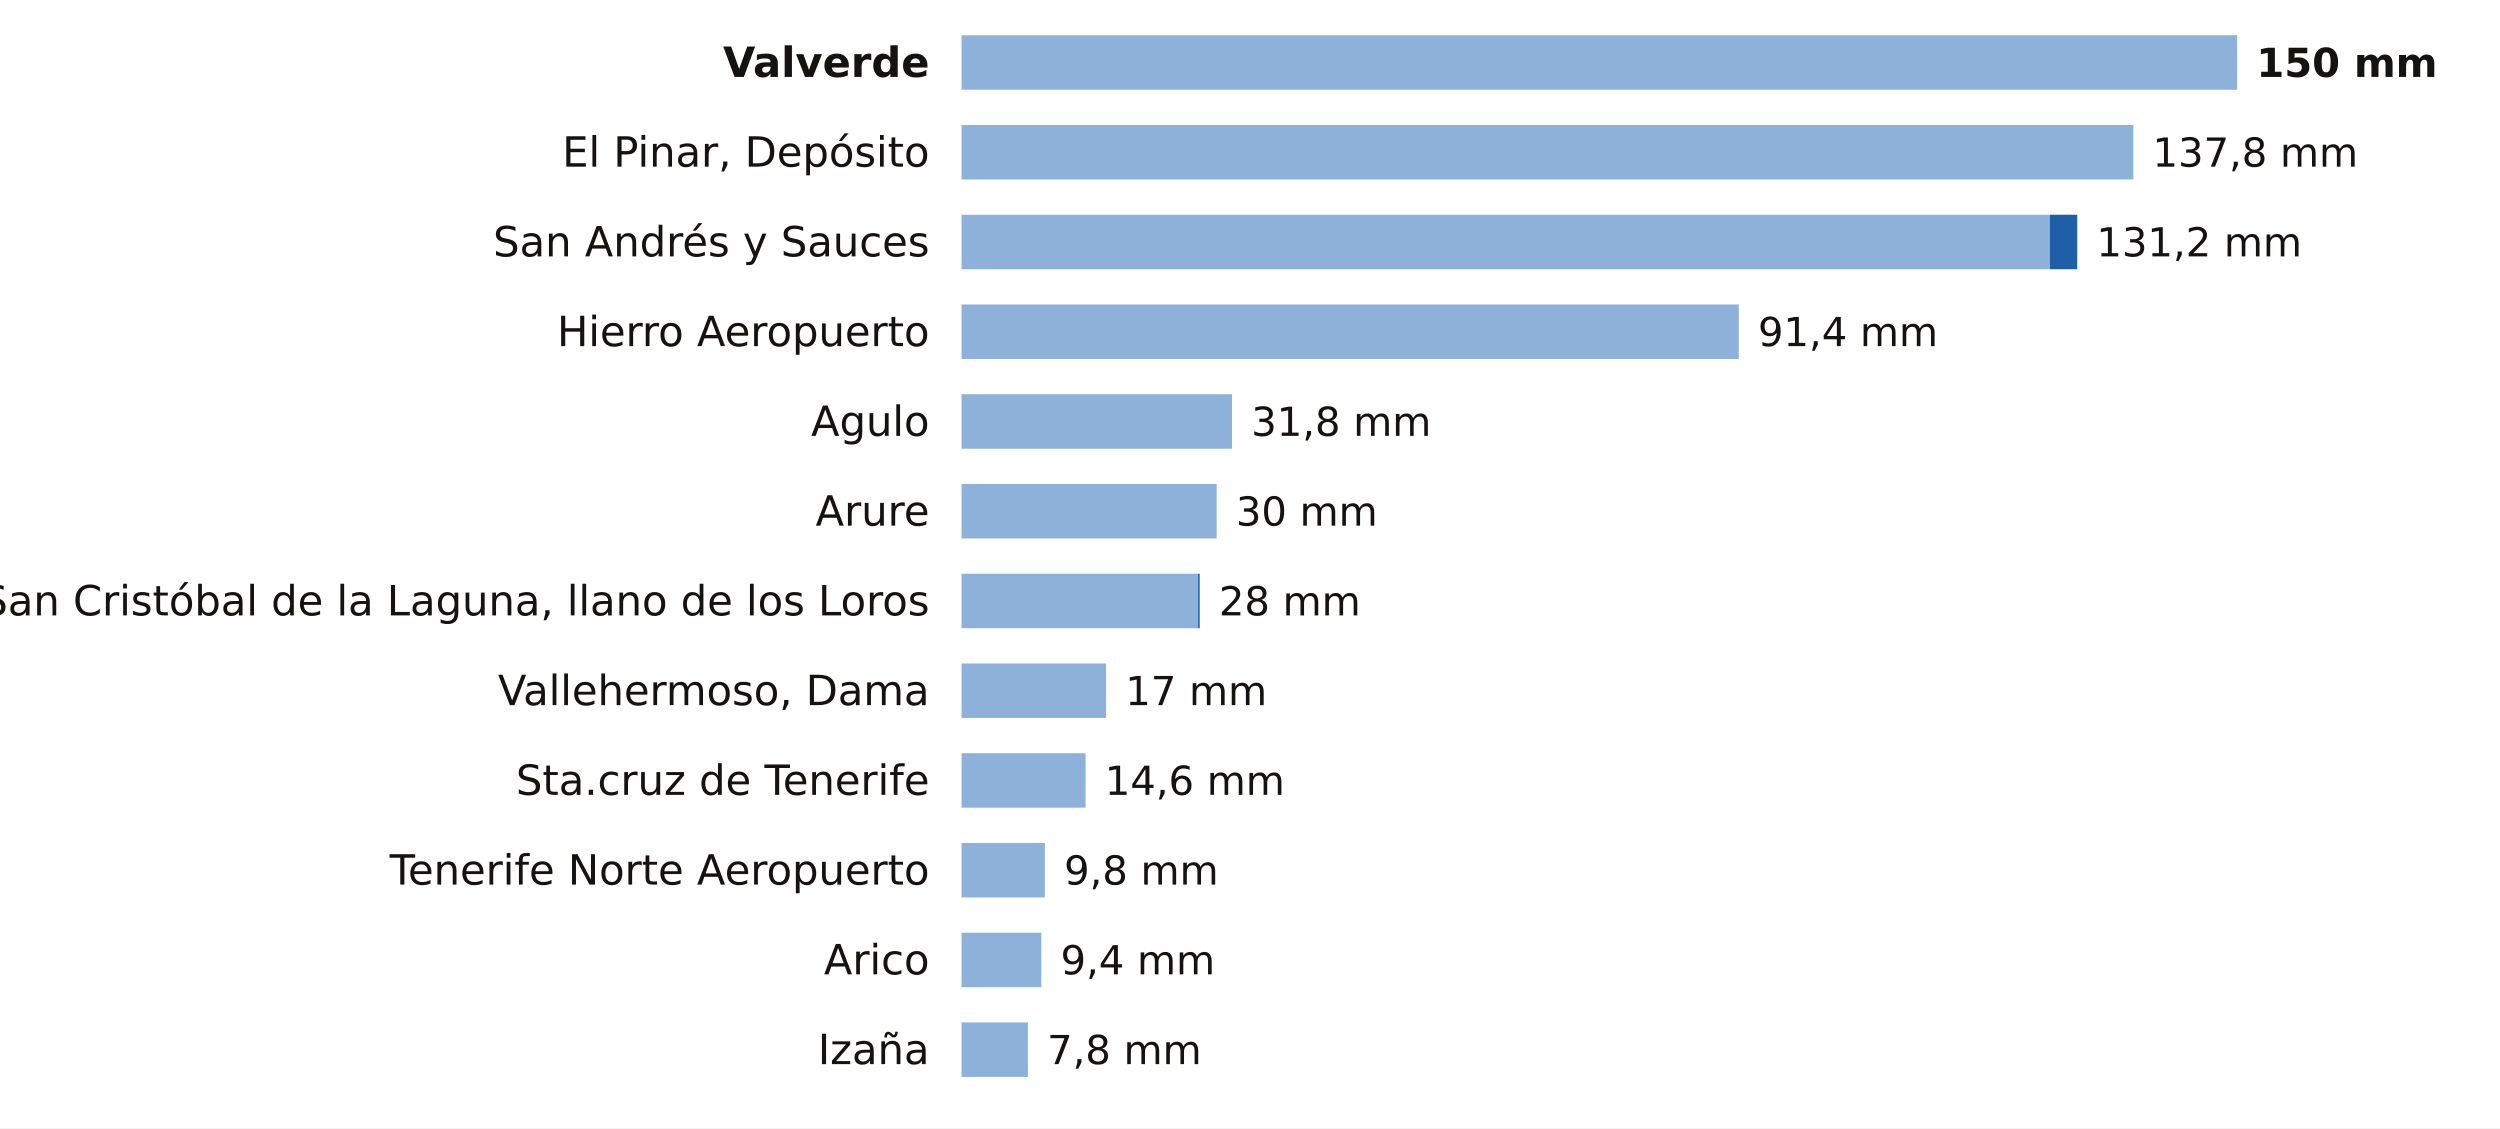
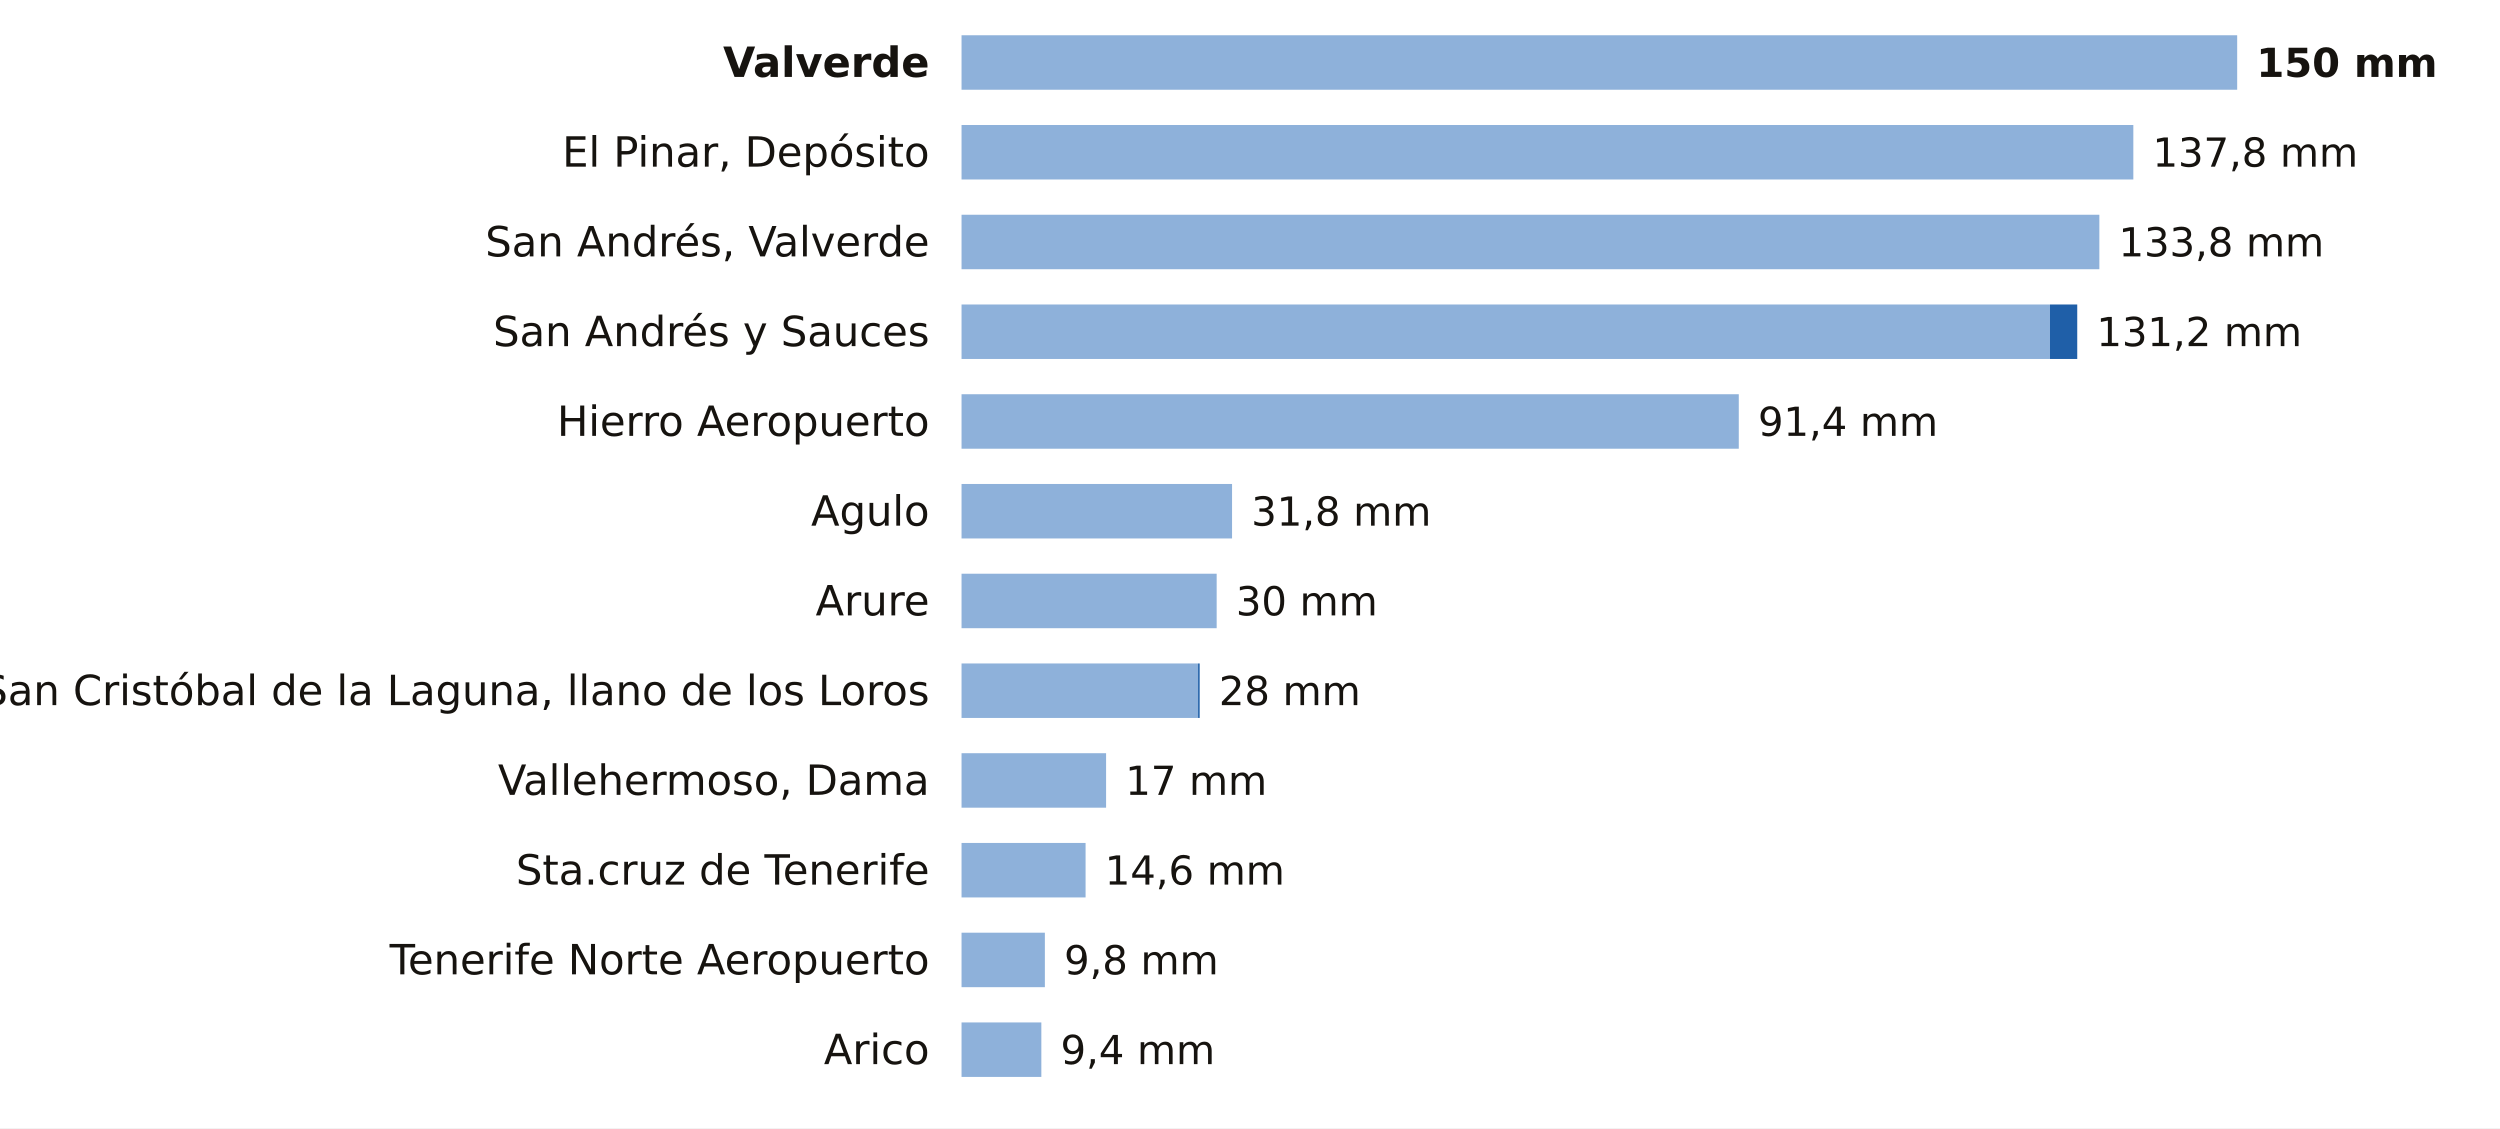
<svg xmlns="http://www.w3.org/2000/svg" viewBox="0 0 780 352" width="780" height="352" role="img" aria-label="La lluvia de los últimos 7 días en las estaciones de AEMET de Santa Cruz de Tenerife">
  <rect width="780" height="352" fill="#FFFFFF" />
  <text x="290.0" y="24.0" font-size="13" fill="#16130F" text-anchor="end" font-weight="600" font-family="Public Sans, DejaVu Sans, Arial, sans-serif">Valverde</text>
  <rect x="300" y="11" width="398.0" height="17" fill="#8EB1DA" />
  <text x="704.0" y="24.0" font-size="12.5" fill="#16130F" text-anchor="start" font-weight="700" font-family="Public Sans, DejaVu Sans, Arial, sans-serif">150 mm</text>
  <text x="290.0" y="52.0" font-size="13" fill="#16130F" text-anchor="end" font-weight="400" font-family="Public Sans, DejaVu Sans, Arial, sans-serif">El Pinar, Depósito</text>
  <rect x="300" y="39" width="365.6" height="17" fill="#8EB1DA" />
  <text x="671.6" y="52.0" font-size="12.5" fill="#16130F" text-anchor="start" font-weight="500" font-family="Public Sans, DejaVu Sans, Arial, sans-serif">137,8 mm</text>
-   <text x="290.0" y="80.0" font-size="13" fill="#16130F" text-anchor="end" font-weight="400" font-family="Public Sans, DejaVu Sans, Arial, sans-serif">San Andrés y Sauces</text>
-   <rect x="300" y="67" width="339.6" height="17" fill="#8EB1DA" />
-   <rect x="639.6" y="67" width="8.5" height="17" fill="#1F5FA8" />
-   <text x="654.1" y="80.0" font-size="12.5" fill="#16130F" text-anchor="start" font-weight="500" font-family="Public Sans, DejaVu Sans, Arial, sans-serif">131,2 mm</text>
-   <text x="290.0" y="108.0" font-size="13" fill="#16130F" text-anchor="end" font-weight="400" font-family="Public Sans, DejaVu Sans, Arial, sans-serif">Hierro Aeropuerto</text>
-   <rect x="300" y="95" width="242.5" height="17" fill="#8EB1DA" />
-   <text x="548.5" y="108.0" font-size="12.5" fill="#16130F" text-anchor="start" font-weight="500" font-family="Public Sans, DejaVu Sans, Arial, sans-serif">91,4 mm</text>
-   <text x="290.0" y="136.0" font-size="13" fill="#16130F" text-anchor="end" font-weight="400" font-family="Public Sans, DejaVu Sans, Arial, sans-serif">Agulo</text>
-   <rect x="300" y="123" width="84.4" height="17" fill="#8EB1DA" />
-   <text x="390.4" y="136.0" font-size="12.5" fill="#16130F" text-anchor="start" font-weight="500" font-family="Public Sans, DejaVu Sans, Arial, sans-serif">31,8 mm</text>
-   <text x="290.0" y="164.0" font-size="13" fill="#16130F" text-anchor="end" font-weight="400" font-family="Public Sans, DejaVu Sans, Arial, sans-serif">Arure</text>
-   <rect x="300" y="151" width="79.6" height="17" fill="#8EB1DA" />
-   <text x="385.6" y="164.0" font-size="12.5" fill="#16130F" text-anchor="start" font-weight="500" font-family="Public Sans, DejaVu Sans, Arial, sans-serif">30 mm</text>
-   <text x="290.0" y="192.0" font-size="13" fill="#16130F" text-anchor="end" font-weight="400" font-family="Public Sans, DejaVu Sans, Arial, sans-serif">San Cristóbal de la Laguna, llano de los Loros</text>
-   <rect x="300" y="179" width="73.8" height="17" fill="#8EB1DA" />
-   <rect x="373.8" y="179" width="0.5" height="17" fill="#1F5FA8" />
-   <text x="380.3" y="192.0" font-size="12.5" fill="#16130F" text-anchor="start" font-weight="500" font-family="Public Sans, DejaVu Sans, Arial, sans-serif">28 mm</text>
-   <text x="290.0" y="220.0" font-size="13" fill="#16130F" text-anchor="end" font-weight="400" font-family="Public Sans, DejaVu Sans, Arial, sans-serif">Vallehermoso, Dama</text>
-   <rect x="300" y="207" width="45.1" height="17" fill="#8EB1DA" />
-   <text x="351.1" y="220.0" font-size="12.5" fill="#16130F" text-anchor="start" font-weight="500" font-family="Public Sans, DejaVu Sans, Arial, sans-serif">17 mm</text>
-   <text x="290.0" y="248.0" font-size="13" fill="#16130F" text-anchor="end" font-weight="400" font-family="Public Sans, DejaVu Sans, Arial, sans-serif">Sta.cruz de Tenerife</text>
-   <rect x="300" y="235" width="38.7" height="17" fill="#8EB1DA" />
-   <text x="344.7" y="248.0" font-size="12.5" fill="#16130F" text-anchor="start" font-weight="500" font-family="Public Sans, DejaVu Sans, Arial, sans-serif">14,6 mm</text>
-   <text x="290.0" y="276.0" font-size="13" fill="#16130F" text-anchor="end" font-weight="400" font-family="Public Sans, DejaVu Sans, Arial, sans-serif">Tenerife Norte Aeropuerto</text>
-   <rect x="300" y="263" width="26.0" height="17" fill="#8EB1DA" />
-   <text x="332.0" y="276.0" font-size="12.5" fill="#16130F" text-anchor="start" font-weight="500" font-family="Public Sans, DejaVu Sans, Arial, sans-serif">9,8 mm</text>
-   <text x="290.0" y="304.0" font-size="13" fill="#16130F" text-anchor="end" font-weight="400" font-family="Public Sans, DejaVu Sans, Arial, sans-serif">Arico</text>
-   <rect x="300" y="291" width="24.9" height="17" fill="#8EB1DA" />
-   <text x="330.9" y="304.0" font-size="12.5" fill="#16130F" text-anchor="start" font-weight="500" font-family="Public Sans, DejaVu Sans, Arial, sans-serif">9,4 mm</text>
-   <text x="290.0" y="332.0" font-size="13" fill="#16130F" text-anchor="end" font-weight="400" font-family="Public Sans, DejaVu Sans, Arial, sans-serif">Izaña</text>
-   <rect x="300" y="319" width="20.7" height="17" fill="#8EB1DA" />
-   <text x="326.7" y="332.0" font-size="12.5" fill="#16130F" text-anchor="start" font-weight="500" font-family="Public Sans, DejaVu Sans, Arial, sans-serif">7,8 mm</text>
+   <text x="290.0" y="80.0" font-size="13" fill="#16130F" text-anchor="end" font-weight="400" font-family="Public Sans, DejaVu Sans, Arial, sans-serif">San Andrés, Valverde</text>
+   <rect x="300" y="67" width="355.0" height="17" fill="#8EB1DA" />
+   <text x="661.0" y="80.0" font-size="12.5" fill="#16130F" text-anchor="start" font-weight="500" font-family="Public Sans, DejaVu Sans, Arial, sans-serif">133,8 mm</text>
+   <text x="290.0" y="108.0" font-size="13" fill="#16130F" text-anchor="end" font-weight="400" font-family="Public Sans, DejaVu Sans, Arial, sans-serif">San Andrés y Sauces</text>
+   <rect x="300" y="95" width="339.6" height="17" fill="#8EB1DA" />
+   <rect x="639.6" y="95" width="8.5" height="17" fill="#1F5FA8" />
+   <text x="654.1" y="108.0" font-size="12.5" fill="#16130F" text-anchor="start" font-weight="500" font-family="Public Sans, DejaVu Sans, Arial, sans-serif">131,2 mm</text>
+   <text x="290.0" y="136.0" font-size="13" fill="#16130F" text-anchor="end" font-weight="400" font-family="Public Sans, DejaVu Sans, Arial, sans-serif">Hierro Aeropuerto</text>
+   <rect x="300" y="123" width="242.5" height="17" fill="#8EB1DA" />
+   <text x="548.5" y="136.0" font-size="12.5" fill="#16130F" text-anchor="start" font-weight="500" font-family="Public Sans, DejaVu Sans, Arial, sans-serif">91,4 mm</text>
+   <text x="290.0" y="164.0" font-size="13" fill="#16130F" text-anchor="end" font-weight="400" font-family="Public Sans, DejaVu Sans, Arial, sans-serif">Agulo</text>
+   <rect x="300" y="151" width="84.4" height="17" fill="#8EB1DA" />
+   <text x="390.4" y="164.0" font-size="12.5" fill="#16130F" text-anchor="start" font-weight="500" font-family="Public Sans, DejaVu Sans, Arial, sans-serif">31,8 mm</text>
+   <text x="290.0" y="192.0" font-size="13" fill="#16130F" text-anchor="end" font-weight="400" font-family="Public Sans, DejaVu Sans, Arial, sans-serif">Arure</text>
+   <rect x="300" y="179" width="79.6" height="17" fill="#8EB1DA" />
+   <text x="385.6" y="192.0" font-size="12.5" fill="#16130F" text-anchor="start" font-weight="500" font-family="Public Sans, DejaVu Sans, Arial, sans-serif">30 mm</text>
+   <text x="290.0" y="220.0" font-size="13" fill="#16130F" text-anchor="end" font-weight="400" font-family="Public Sans, DejaVu Sans, Arial, sans-serif">San Cristóbal de la Laguna, llano de los Loros</text>
+   <rect x="300" y="207" width="73.8" height="17" fill="#8EB1DA" />
+   <rect x="373.8" y="207" width="0.5" height="17" fill="#1F5FA8" />
+   <text x="380.3" y="220.0" font-size="12.5" fill="#16130F" text-anchor="start" font-weight="500" font-family="Public Sans, DejaVu Sans, Arial, sans-serif">28 mm</text>
+   <text x="290.0" y="248.0" font-size="13" fill="#16130F" text-anchor="end" font-weight="400" font-family="Public Sans, DejaVu Sans, Arial, sans-serif">Vallehermoso, Dama</text>
+   <rect x="300" y="235" width="45.1" height="17" fill="#8EB1DA" />
+   <text x="351.1" y="248.0" font-size="12.5" fill="#16130F" text-anchor="start" font-weight="500" font-family="Public Sans, DejaVu Sans, Arial, sans-serif">17 mm</text>
+   <text x="290.0" y="276.0" font-size="13" fill="#16130F" text-anchor="end" font-weight="400" font-family="Public Sans, DejaVu Sans, Arial, sans-serif">Sta.cruz de Tenerife</text>
+   <rect x="300" y="263" width="38.7" height="17" fill="#8EB1DA" />
+   <text x="344.7" y="276.0" font-size="12.5" fill="#16130F" text-anchor="start" font-weight="500" font-family="Public Sans, DejaVu Sans, Arial, sans-serif">14,6 mm</text>
+   <text x="290.0" y="304.0" font-size="13" fill="#16130F" text-anchor="end" font-weight="400" font-family="Public Sans, DejaVu Sans, Arial, sans-serif">Tenerife Norte Aeropuerto</text>
+   <rect x="300" y="291" width="26.0" height="17" fill="#8EB1DA" />
+   <text x="332.0" y="304.0" font-size="12.5" fill="#16130F" text-anchor="start" font-weight="500" font-family="Public Sans, DejaVu Sans, Arial, sans-serif">9,8 mm</text>
+   <text x="290.0" y="332.0" font-size="13" fill="#16130F" text-anchor="end" font-weight="400" font-family="Public Sans, DejaVu Sans, Arial, sans-serif">Arico</text>
+   <rect x="300" y="319" width="24.9" height="17" fill="#8EB1DA" />
+   <text x="330.9" y="332.0" font-size="12.5" fill="#16130F" text-anchor="start" font-weight="500" font-family="Public Sans, DejaVu Sans, Arial, sans-serif">9,4 mm</text>
</svg>
